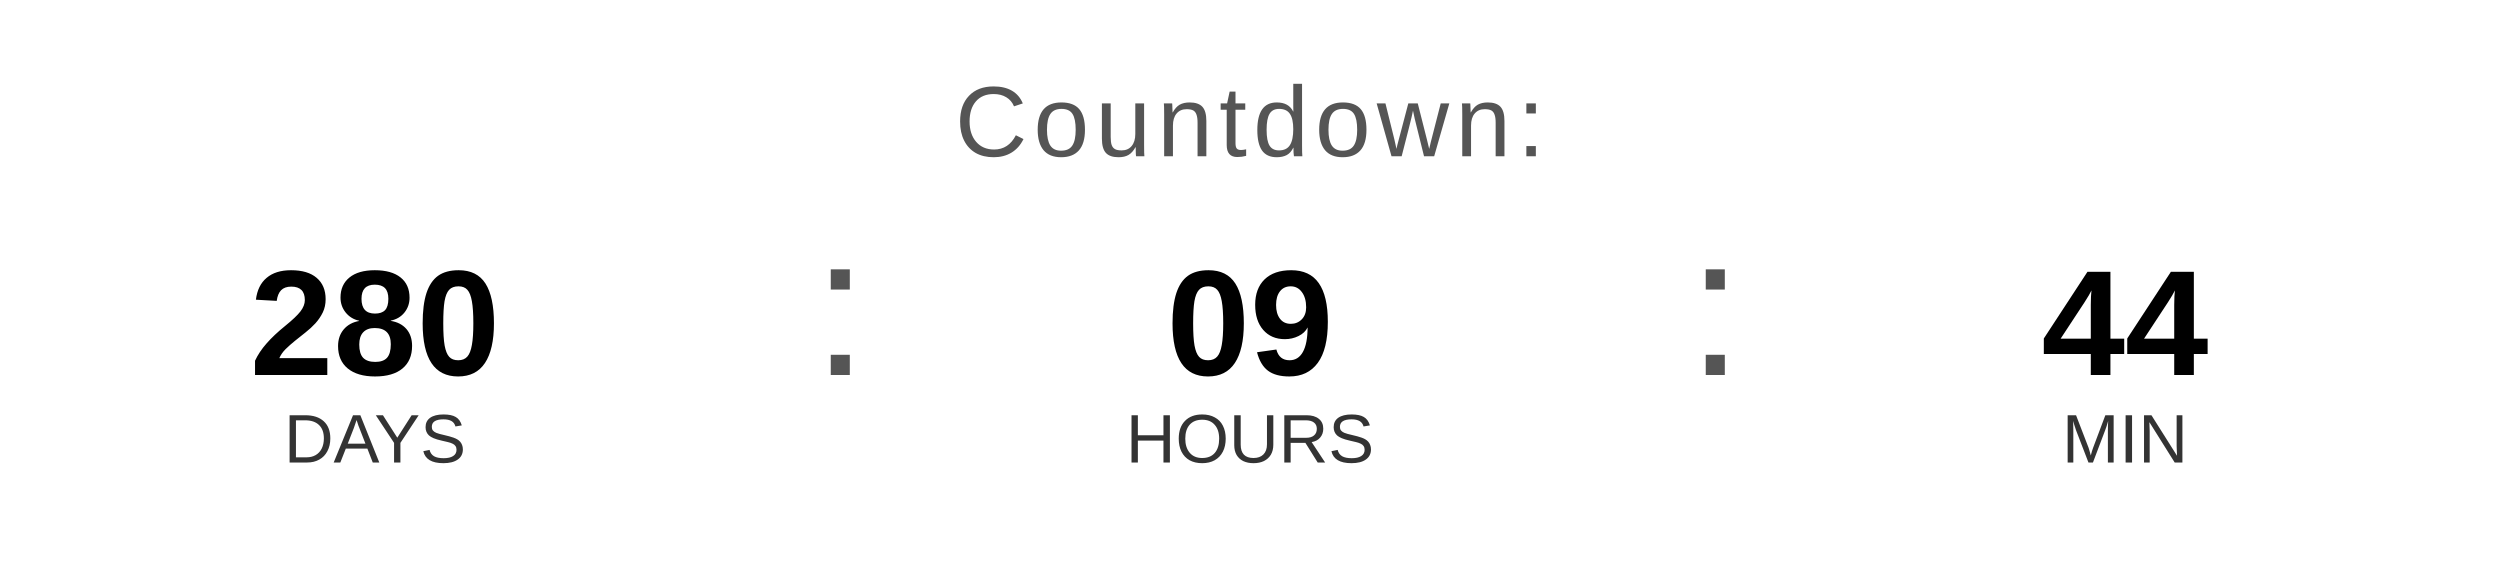
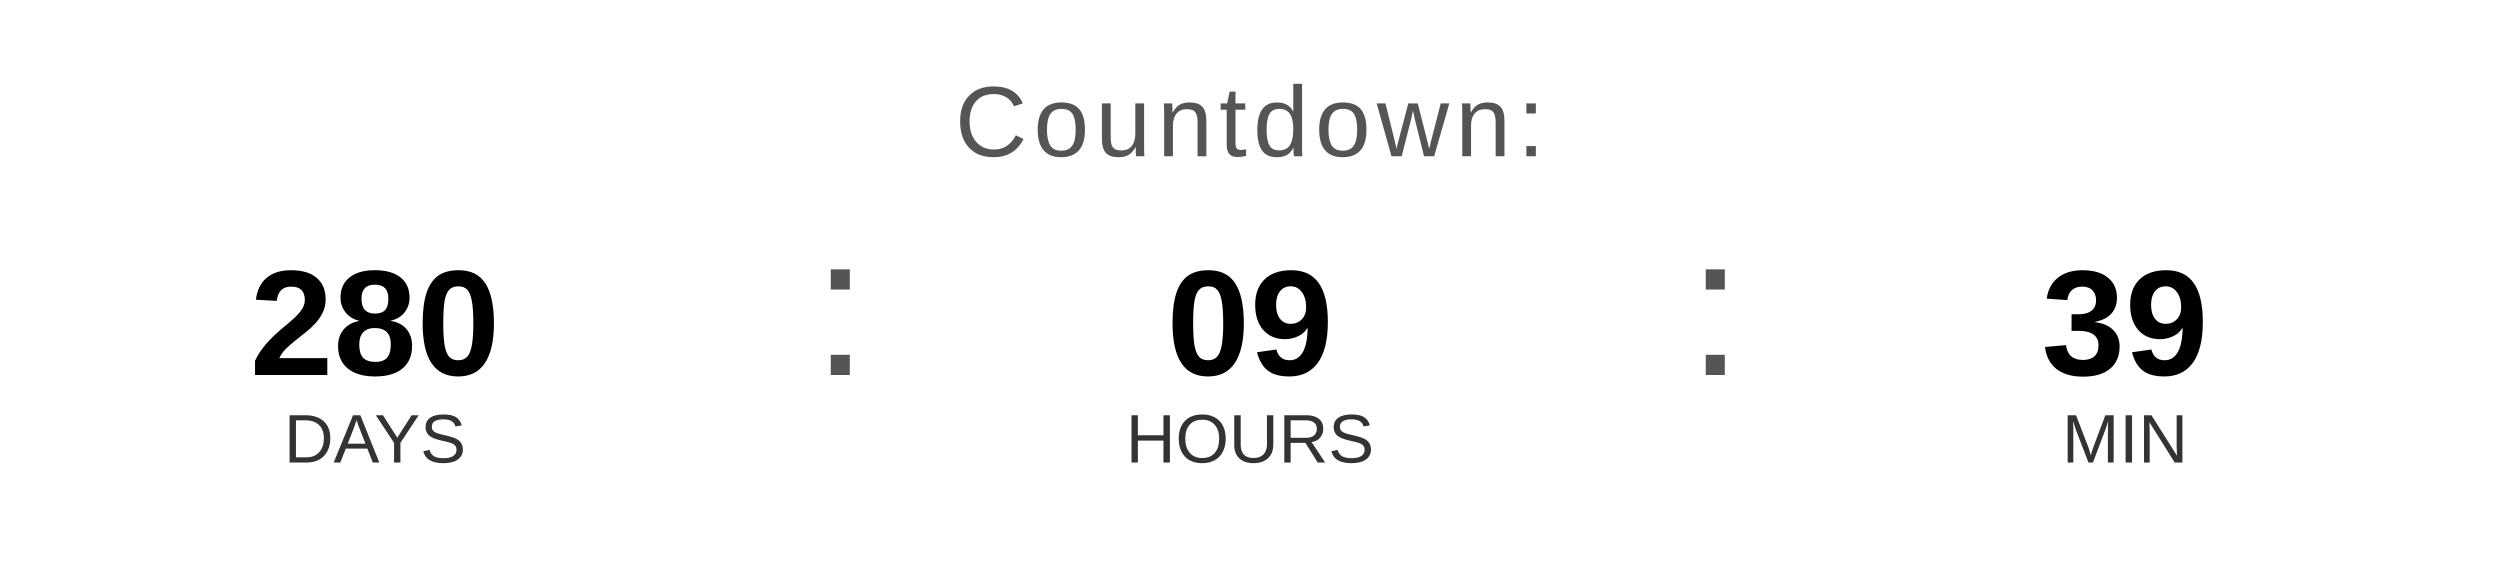
<svg xmlns="http://www.w3.org/2000/svg" width="400" height="90" viewBox="0 0 400 90">
  <text x="200" y="25" font-family="Arial, Helvetica, sans-serif" font-size="16" fill="#555555" text-anchor="middle" letter-spacing="1">
    Countdown:
  </text>
  <text x="60" y="60" font-family="Arial, Helvetica, sans-serif" font-size="24" font-weight="bold" fill="#000000" text-anchor="middle">280</text>
  <text x="60" y="74" font-family="Arial, Helvetica, sans-serif" font-size="11" fill="#333333" text-anchor="middle">DAYS</text>
  <text x="130" y="60" font-family="Arial, sans-serif" font-size="32" fill="#555555">:</text>
  <text x="200" y="60" font-family="Arial, Helvetica, sans-serif" font-size="24" font-weight="bold" fill="#000000" text-anchor="middle">09</text>
  <text x="200" y="74" font-family="Arial, Helvetica, sans-serif" font-size="11" fill="#333333" text-anchor="middle">HOURS</text>
  <text x="270" y="60" font-family="Arial, sans-serif" font-size="32" fill="#555555">:</text>
-   <text x="340" y="60" font-family="Arial, Helvetica, sans-serif" font-size="24" font-weight="bold" fill="#000000" text-anchor="middle">44</text>
+   <text x="340" y="60" font-family="Arial, Helvetica, sans-serif" font-size="24" font-weight="bold" fill="#000000" text-anchor="middle">39</text>
  <text x="340" y="74" font-family="Arial, Helvetica, sans-serif" font-size="11" fill="#333333" text-anchor="middle">MIN</text>
</svg>
